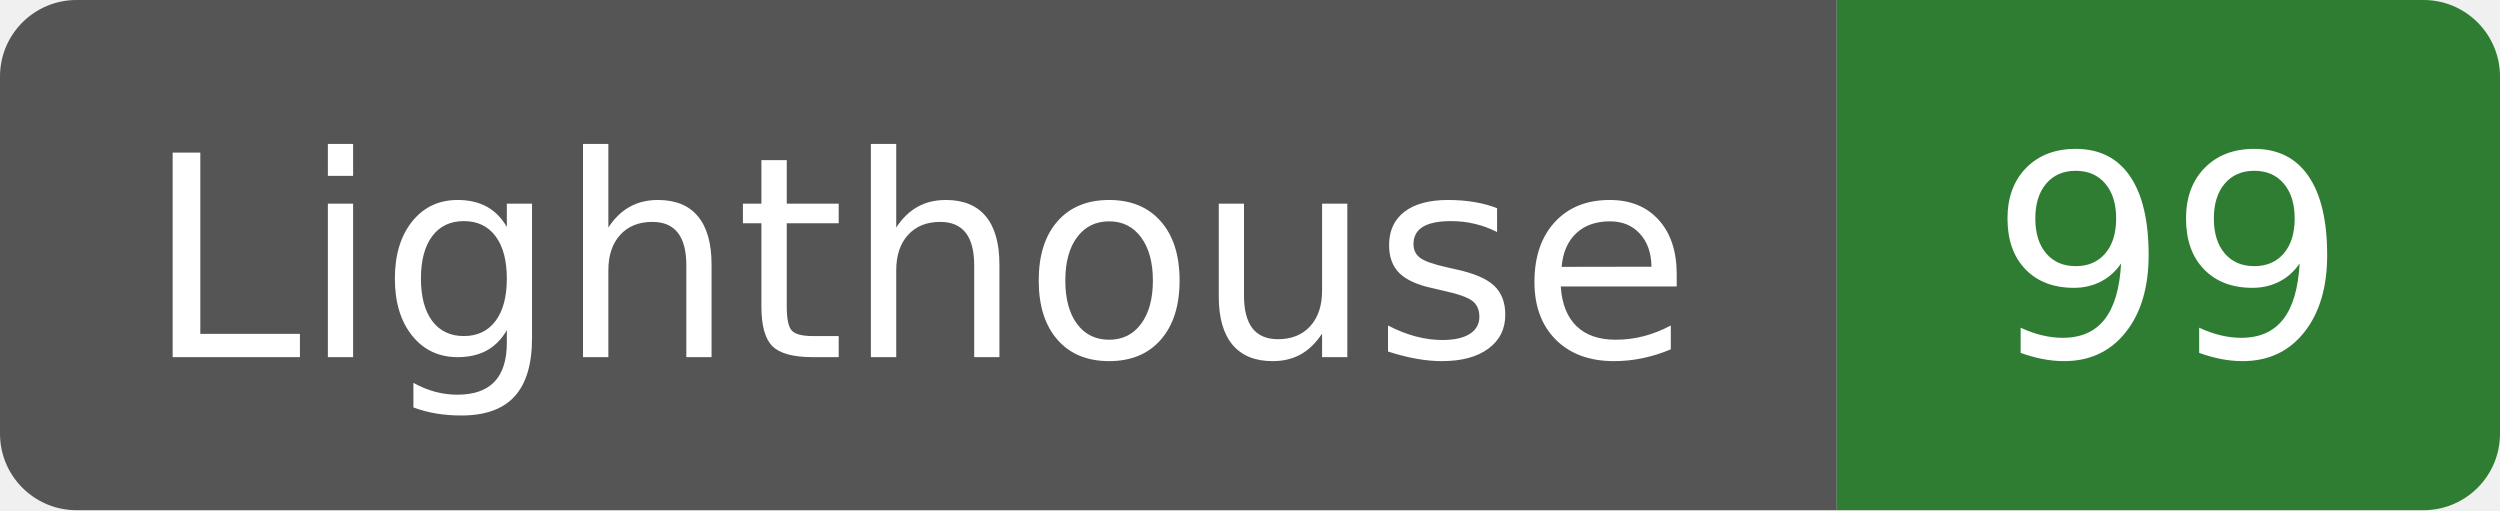
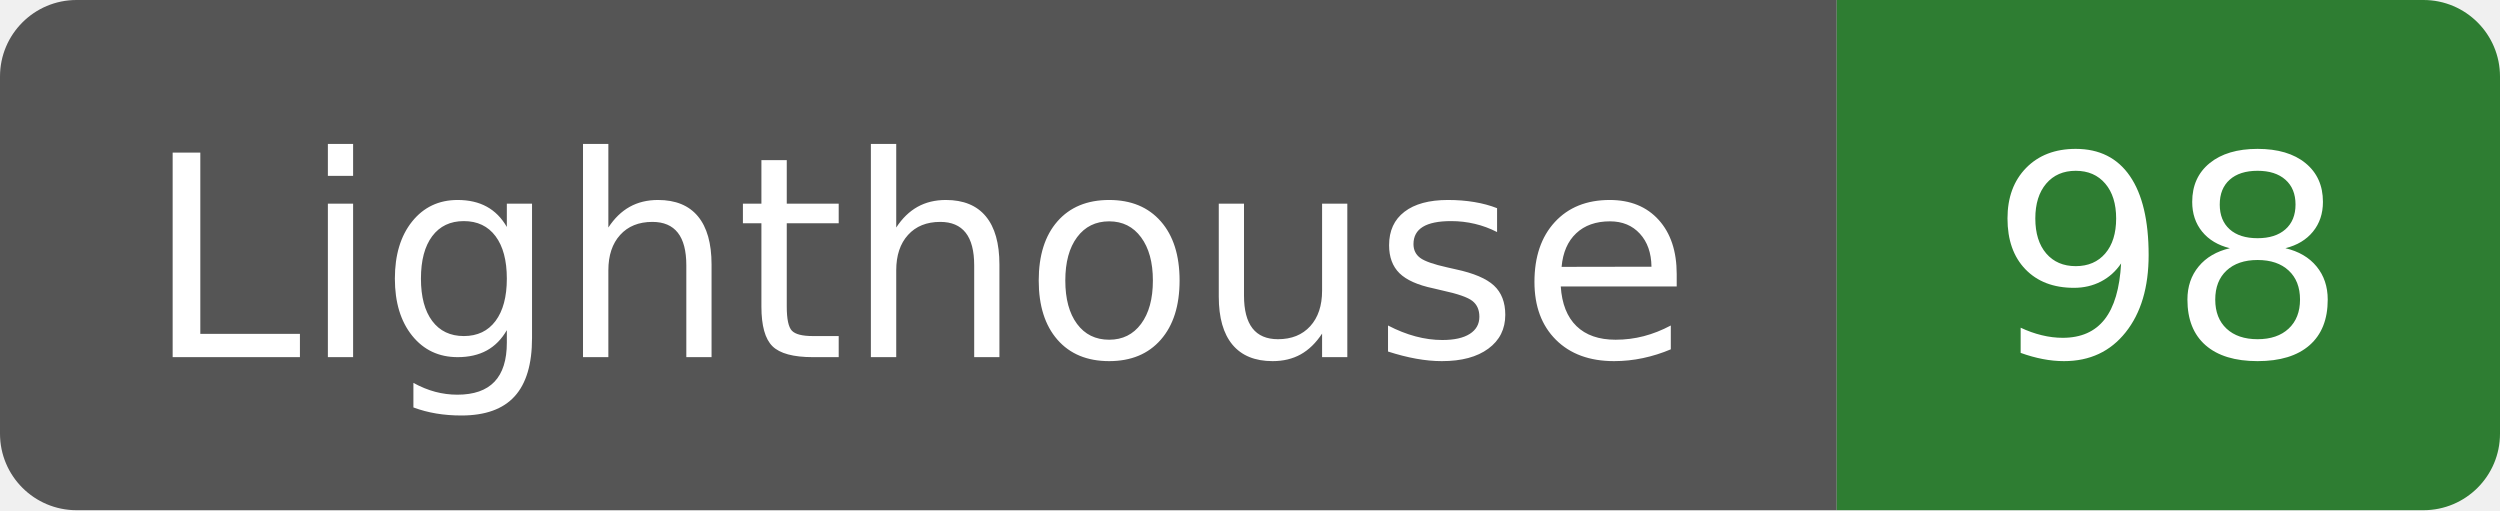
- <svg xmlns="http://www.w3.org/2000/svg" width="98" height="20" role="img" aria-label="Lighthouse: 99">
-   <clipPath id="pt-badge-lighthouse-99">
+ <svg xmlns="http://www.w3.org/2000/svg" width="98" height="20" role="img" aria-label="Lighthouse: 98">
+   <clipPath id="pt-badge-lighthouse-98">
    <rect width="98" height="20" rx="3" fill="#fff" />
  </clipPath>
-   <g clip-path="url(#pt-badge-lighthouse-99)">
+   <g clip-path="url(#pt-badge-lighthouse-98)">
    <rect width="72" height="20" fill="#555" />
    <rect x="72" width="26" height="20" fill="#2e7d32" />
  </g>
  <g fill="#fff" text-anchor="middle" font-family="Verdana,Geneva,DejaVu Sans,sans-serif" font-size="110">
    <text x="360" y="140" transform="scale(.1)" textLength="600">Lighthouse</text>
-     <text x="850" y="140" transform="scale(.1)" textLength="140">99</text>
+     <text x="850" y="140" transform="scale(.1)" textLength="140">98</text>
  </g>
</svg>
